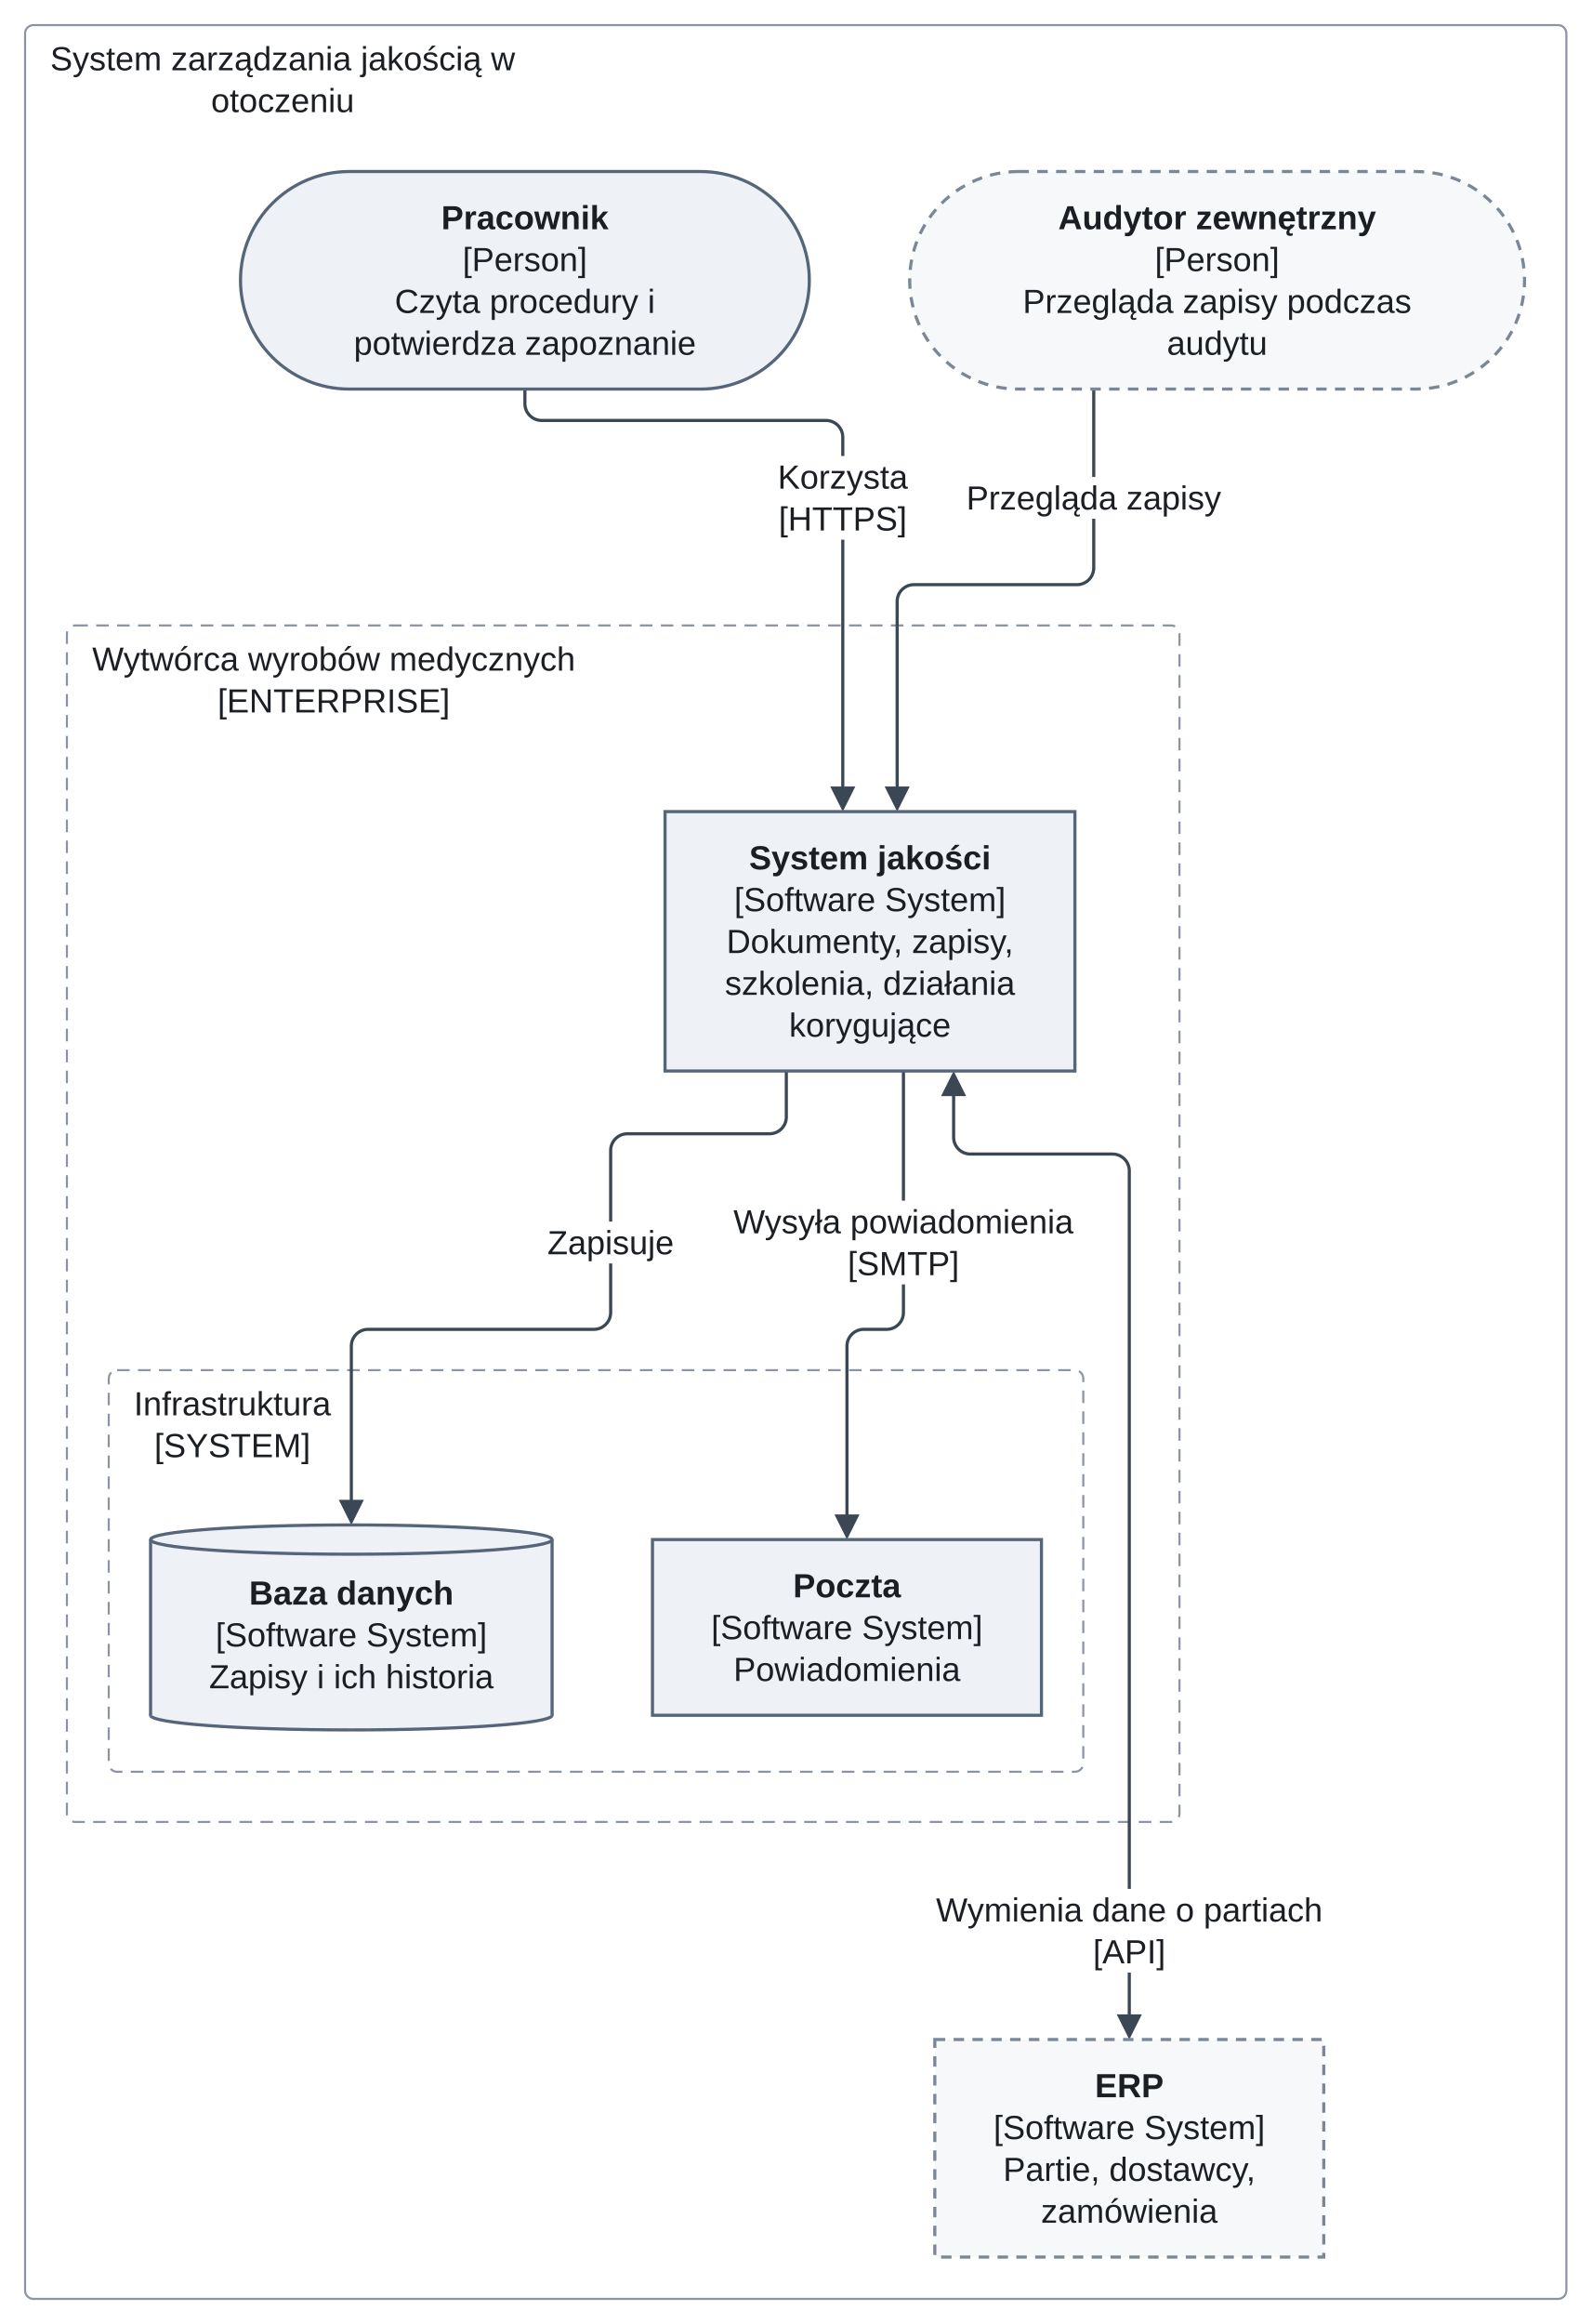
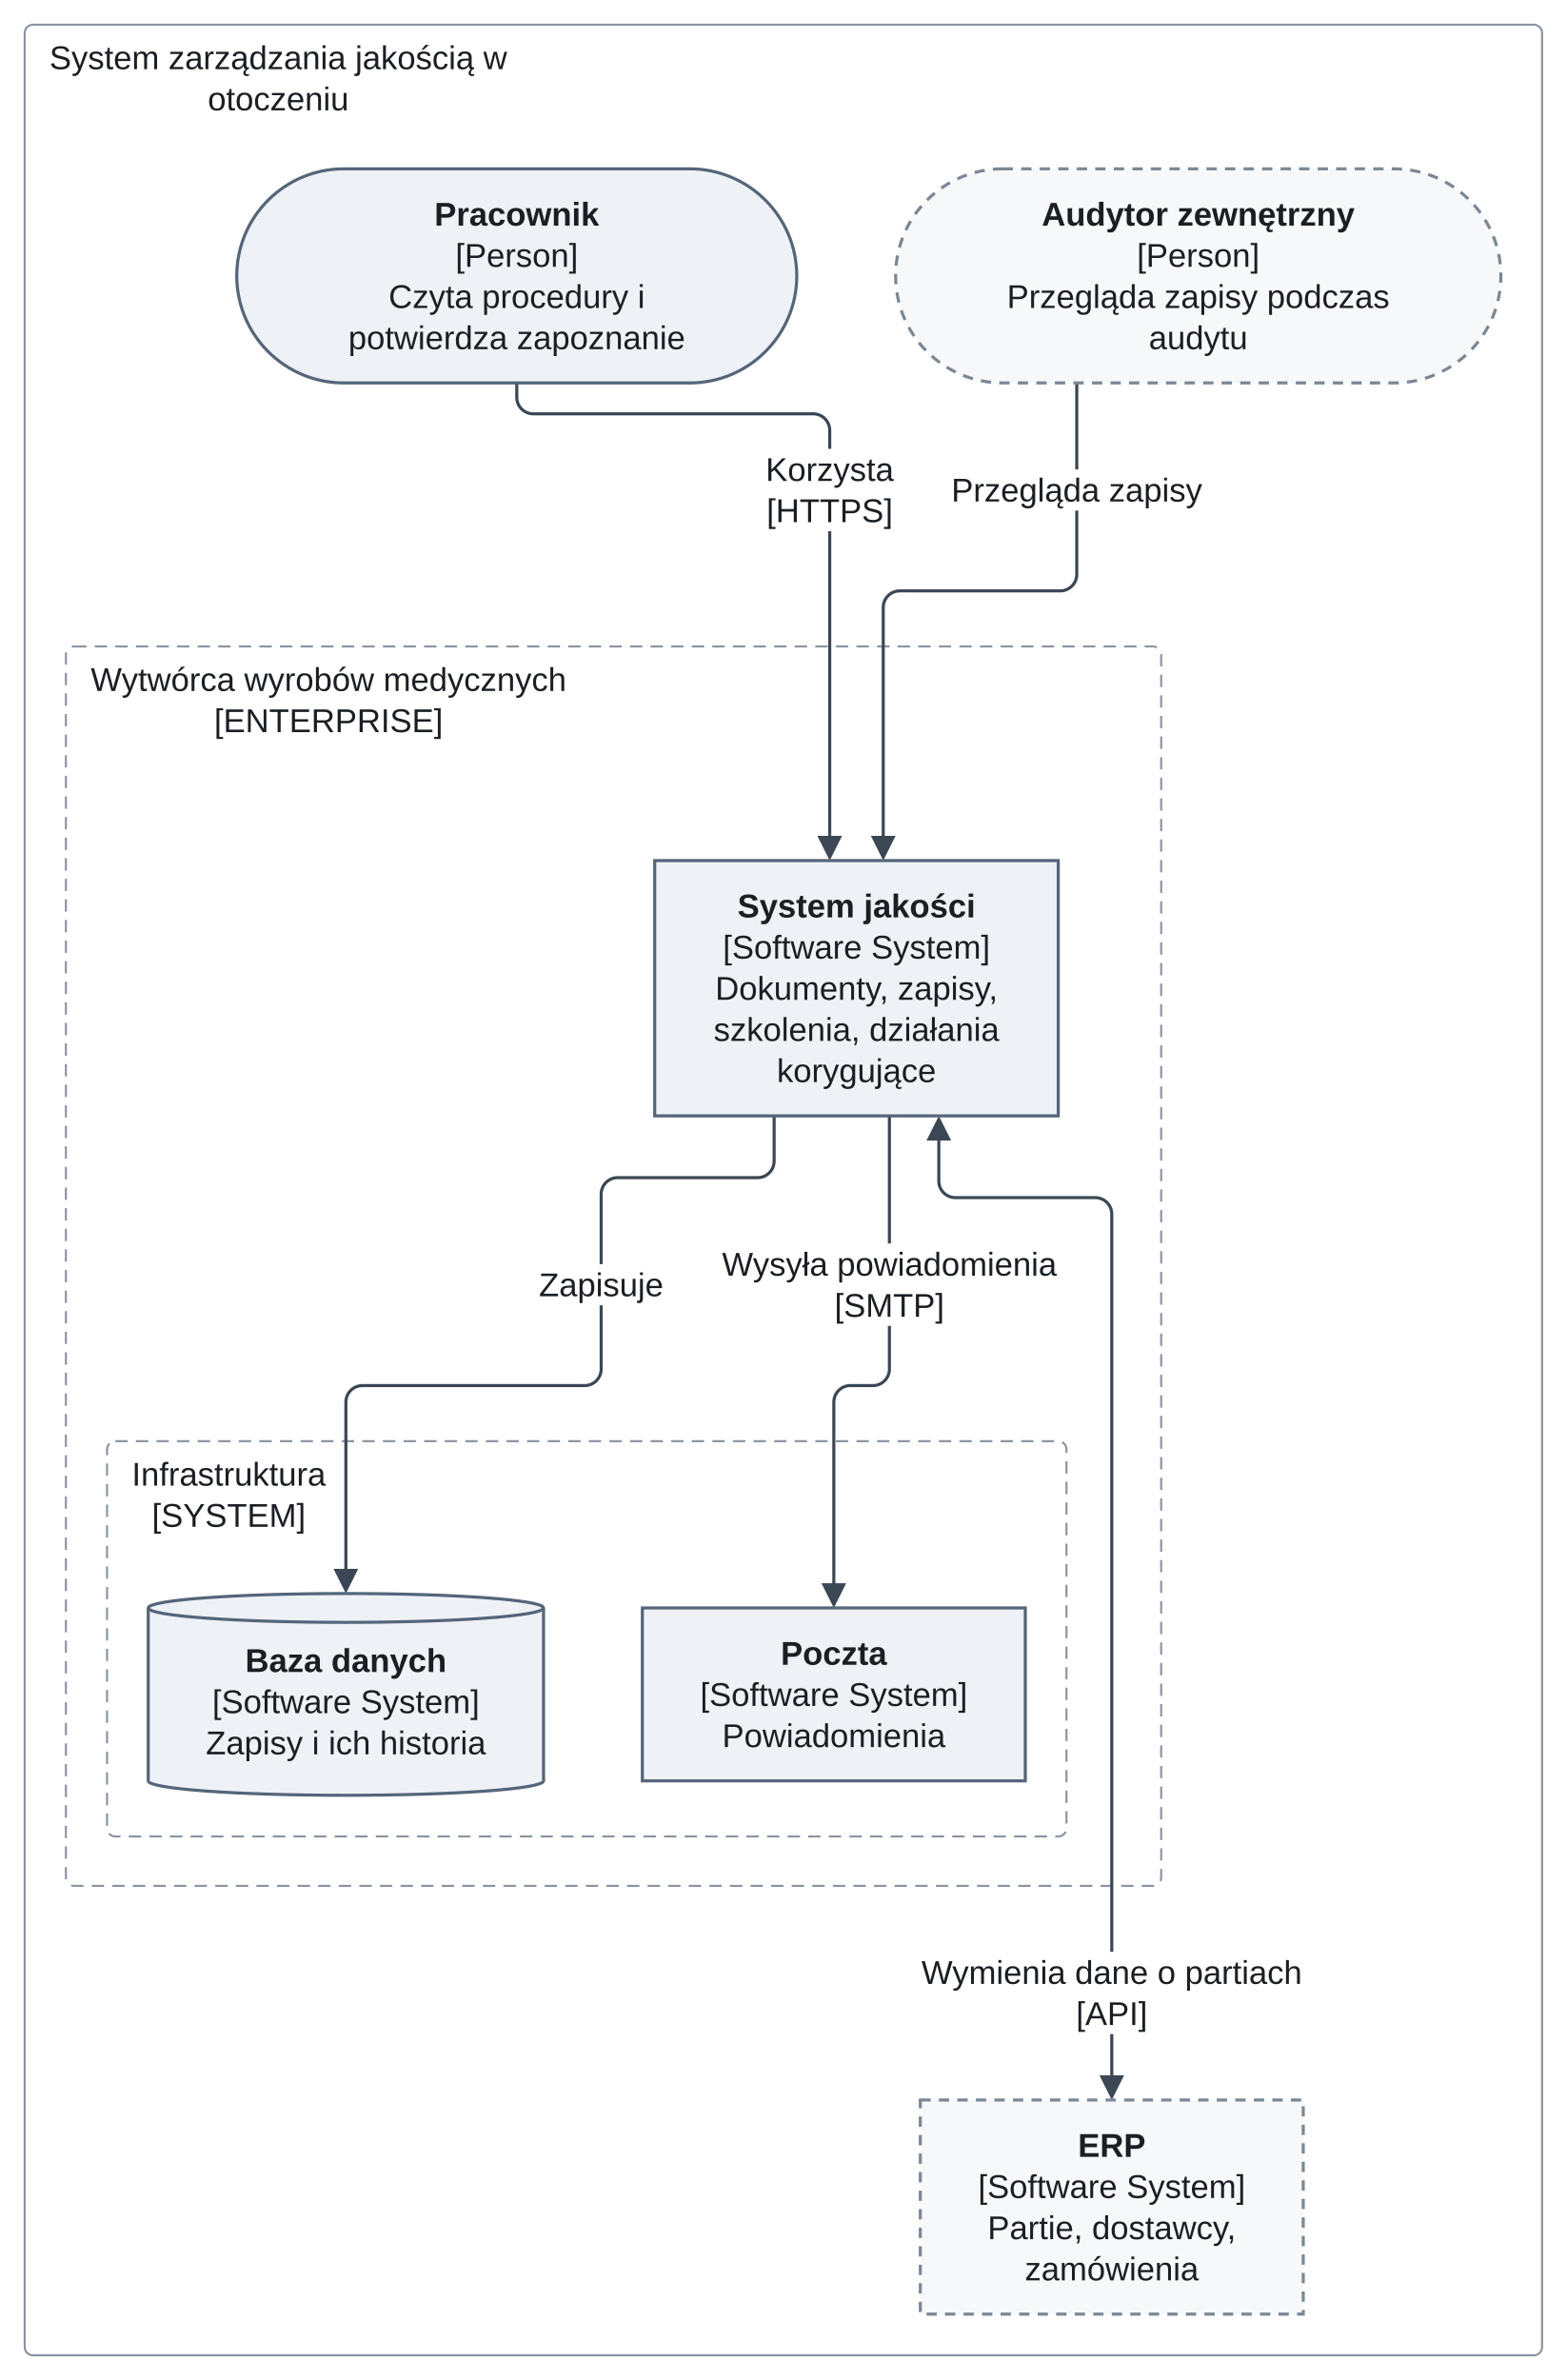
- <svg xmlns="http://www.w3.org/2000/svg" version="1.1" width="761" height="1111" viewBox="-11.5 -12 761 1111" role="img" font-family="Arimo, Arial, 'Liberation Sans', sans-serif" font-size="16">
+ <svg xmlns="http://www.w3.org/2000/svg" version="1.1" width="761" height="1156" viewBox="-11.5 -12 761 1156" role="img" font-family="Arimo, Arial, 'Liberation Sans', sans-serif" font-size="16">
  <defs>
-     <clipPath id="label-holes-c41b033a">
-       <path d="M-11.5 -12 L749.5 -12 L749.5 1099 L-11.5 1099 M8.5 6 L8.5 46 L238.81 46 L238.81 6 M28.5 293 L28.5 333 L267.67 333 L267.67 293 M48.5 649 L48.5 689 L150.76 689 L150.76 649 M246.26 572 L246.26 592 L314.74 592 L314.74 572 M335.13 562 L335.13 602 L505.87 602 L505.87 562 M356.38 206 L356.38 246 L426.62 246 L426.62 206 M446.58 216 L446.58 236 L576.42 236 L576.42 216 M432.01 891 L432.01 931 L624.99 931 L624.99 891" />
+     <clipPath id="label-holes-c8f56e82">
+       <path d="M-11.5 -12 L749.5 -12 L749.5 1144 L-11.5 1144 M8.5 6 L8.5 46 L238.81 46 L238.81 6 M28.5 308 L28.5 348 L267.67 348 L267.67 308 M48.5 694 L48.5 734 L150.76 734 L150.76 694 M246.26 602 L246.26 622 L314.74 622 L314.74 602 M335.13 592 L335.13 632 L505.87 632 L505.87 592 M356.38 206 L356.38 246 L426.62 246 L426.62 206 M446.58 216 L446.58 236 L576.42 236 L576.42 216 M432.01 936 L432.01 976 L624.99 976 L624.99 936" />
    </clipPath>
  </defs>
-   <g clip-path="url(#label-holes-c41b033a)">
-     <rect class="cluster" x="0.5" y="0" width="737" height="1087" rx="4" fill="none" stroke="#8a94a3" stroke-width="1" />
+   <g clip-path="url(#label-holes-c8f56e82)">
+     <rect class="cluster" x="0.5" y="0" width="737" height="1132" rx="4" fill="none" stroke="#8a94a3" stroke-width="1" />
  </g>
-   <g clip-path="url(#label-holes-c41b033a)">
-     <rect class="cluster" x="20.5" y="287" width="532" height="572" rx="4" fill="none" stroke="#8a94a3" stroke-width="1" stroke-dasharray="6 4" />
+   <g clip-path="url(#label-holes-c8f56e82)">
+     <rect class="cluster" x="20.5" y="302" width="532" height="602" rx="4" fill="none" stroke="#8a94a3" stroke-width="1" stroke-dasharray="6 4" />
  </g>
-   <g clip-path="url(#label-holes-c41b033a)">
-     <rect class="cluster" x="40.5" y="643" width="466" height="192" rx="4" fill="none" stroke="#8a94a3" stroke-width="1" stroke-dasharray="6 4" />
+   <g clip-path="url(#label-holes-c8f56e82)">
+     <rect class="cluster" x="40.5" y="688" width="466" height="192" rx="4" fill="none" stroke="#8a94a3" stroke-width="1" stroke-dasharray="6 4" />
  </g>
-   <g clip-path="url(#label-holes-c41b033a)">
-     <path class="edge" d="M364.5 500 L364.5 522 C364.5 526.4 360.9 530 356.5 530 L288.5 530 C284.1 530 280.5 533.6 280.5 538 L280.5 560 L280.5 604 L280.5 615.5 C280.5 619.9 276.9 623.5 272.5 623.5 L164.5 623.5 C160.1 623.5 156.5 627.1 156.5 631.5 L156.5 643 L156.5 708.6" fill="none" stroke="#3b4754" stroke-width="1.5" />
+   <g clip-path="url(#label-holes-c8f56e82)">
+     <path class="edge" d="M364.5 530 L364.5 552 C364.5 556.4 360.9 560 356.5 560 L288.5 560 C284.1 560 280.5 563.6 280.5 568 L280.5 590 L280.5 634 L280.5 653 C280.5 657.4 276.9 661 272.5 661 L164.5 661 C160.1 661 156.5 664.6 156.5 669 L156.5 688 L156.5 753.6" fill="none" stroke="#3b4754" stroke-width="1.5" />
  </g>
-   <g clip-path="url(#label-holes-c41b033a)">
-     <path class="edge" d="M420.5 500 L420.5 604 L420.5 615.5 C420.5 619.9 416.9 623.5 412.5 623.5 L401.5 623.5 C397.1 623.5 393.5 627.1 393.5 631.5 L393.5 643 L393.5 715.6" fill="none" stroke="#3b4754" stroke-width="1.5" />
+   <g clip-path="url(#label-holes-c8f56e82)">
+     <path class="edge" d="M420.5 530 L420.5 634 L420.5 653 C420.5 657.4 416.9 661 412.5 661 L401.5 661 C397.1 661 393.5 664.6 393.5 669 L393.5 688 L393.5 760.6" fill="none" stroke="#3b4754" stroke-width="1.5" />
  </g>
-   <g clip-path="url(#label-holes-c41b033a)">
-     <path class="edge" d="M239.5 174 L239.5 181 C239.5 185.4 243.1 189 247.5 189 L383.5 189 C387.9 189 391.5 192.6 391.5 197 L391.5 204 L391.5 367.6" fill="none" stroke="#3b4754" stroke-width="1.5" />
+   <g clip-path="url(#label-holes-c8f56e82)">
+     <path class="edge" d="M239.5 174 L239.5 181 C239.5 185.4 243.1 189 247.5 189 L383.5 189 C387.9 189 391.5 192.6 391.5 197 L391.5 204 L391.5 397.6" fill="none" stroke="#3b4754" stroke-width="1.5" />
  </g>
-   <g clip-path="url(#label-holes-c41b033a)">
-     <path class="edge" d="M511.5 174 L511.5 248 L511.5 259.5 C511.5 263.9 507.9 267.5 503.5 267.5 L425.5 267.5 C421.1 267.5 417.5 271.1 417.5 275.5 L417.5 287 L417.5 367.6" fill="none" stroke="#3b4754" stroke-width="1.5" />
+   <g clip-path="url(#label-holes-c8f56e82)">
+     <path class="edge" d="M511.5 174 L511.5 248 L511.5 267 C511.5 271.4 507.9 275 503.5 275 L425.5 275 C421.1 275 417.5 278.6 417.5 283 L417.5 302 L417.5 397.6" fill="none" stroke="#3b4754" stroke-width="1.5" />
  </g>
-   <g clip-path="url(#label-holes-c41b033a)">
-     <path class="edge" d="M444.5 508.4 L444.5 531.7 C444.5 536.1 448.1 539.7 452.5 539.7 L520.5 539.7 C524.9 539.7 528.5 543.3 528.5 547.7 L528.5 560 L528.5 954.6" fill="none" stroke="#3b4754" stroke-width="1.5" />
+   <g clip-path="url(#label-holes-c8f56e82)">
+     <path class="edge" d="M444.5 538.4 L444.5 561.7 C444.5 566.1 448.1 569.7 452.5 569.7 L520.5 569.7 C524.9 569.7 528.5 573.3 528.5 577.7 L528.5 590 L528.5 999.6" fill="none" stroke="#3b4754" stroke-width="1.5" />
  </g>
-   <polygon class="arrowhead" points="156.5,717 150.5,705 162.5,705" fill="#3b4754" />
-   <polygon class="arrowhead" points="393.5,724 387.5,712 399.5,712" fill="#3b4754" />
-   <polygon class="arrowhead" points="391.5,376 385.5,364 397.5,364" fill="#3b4754" />
-   <polygon class="arrowhead" points="417.5,376 411.5,364 423.5,364" fill="#3b4754" />
-   <polygon class="arrowhead" points="444.5,500 450.5,512 438.5,512" fill="#3b4754" />
-   <polygon class="arrowhead" points="528.5,963 522.5,951 534.5,951" fill="#3b4754" />
+   <polygon class="arrowhead" points="156.5,762 150.5,750 162.5,750" fill="#3b4754" />
+   <polygon class="arrowhead" points="393.5,769 387.5,757 399.5,757" fill="#3b4754" />
+   <polygon class="arrowhead" points="391.5,406 385.5,394 397.5,394" fill="#3b4754" />
+   <polygon class="arrowhead" points="417.5,406 411.5,394 423.5,394" fill="#3b4754" />
+   <polygon class="arrowhead" points="444.5,530 450.5,542 438.5,542" fill="#3b4754" />
+   <polygon class="arrowhead" points="528.5,1008 522.5,996 534.5,996" fill="#3b4754" />
  <rect class="node" x="103.5" y="70" width="272" height="104" rx="52" fill="#eef2f7" stroke="#55657a" stroke-width="1.5" />
  <rect class="node" x="423.5" y="70" width="294" height="104" rx="52" fill="#f6f8fa" stroke="#7b8794" stroke-width="1.5" stroke-dasharray="5 4" />
-   <rect class="node" x="306.5" y="376" width="196" height="124" fill="#eef2f7" stroke="#55657a" stroke-width="1.5" />
-   <ellipse class="node-detail" cx="156.5" cy="808" rx="96" ry="7" fill="#eef2f7" stroke="#55657a" stroke-width="1.5" />
-   <rect class="node" x="60.5" y="724" width="192" height="84" fill="#eef2f7" />
-   <line class="node-detail" x1="60.5" y1="724" x2="60.5" y2="808" fill="none" stroke="#55657a" stroke-width="1.5" />
-   <line class="node-detail" x1="252.5" y1="724" x2="252.5" y2="808" fill="none" stroke="#55657a" stroke-width="1.5" />
-   <ellipse class="node-detail" cx="156.5" cy="724" rx="96" ry="7" fill="#eef2f7" stroke="#55657a" stroke-width="1.5" />
-   <rect class="node" x="300.5" y="724" width="186" height="84" fill="#eef2f7" stroke="#55657a" stroke-width="1.5" />
-   <rect class="node" x="435.5" y="963" width="186" height="104" fill="#f6f8fa" stroke="#7b8794" stroke-width="1.5" stroke-dasharray="5 4" />
+   <rect class="node" x="306.5" y="406" width="196" height="124" fill="#eef2f7" stroke="#55657a" stroke-width="1.5" />
+   <ellipse class="node-detail" cx="156.5" cy="853" rx="96" ry="7" fill="#eef2f7" stroke="#55657a" stroke-width="1.5" />
+   <rect class="node" x="60.5" y="769" width="192" height="84" fill="#eef2f7" />
+   <line class="node-detail" x1="60.5" y1="769" x2="60.5" y2="853" fill="none" stroke="#55657a" stroke-width="1.5" />
+   <line class="node-detail" x1="252.5" y1="769" x2="252.5" y2="853" fill="none" stroke="#55657a" stroke-width="1.5" />
+   <ellipse class="node-detail" cx="156.5" cy="769" rx="96" ry="7" fill="#eef2f7" stroke="#55657a" stroke-width="1.5" />
+   <rect class="node" x="300.5" y="769" width="186" height="84" fill="#eef2f7" stroke="#55657a" stroke-width="1.5" />
+   <rect class="node" x="435.5" y="1008" width="186" height="104" fill="#f6f8fa" stroke="#7b8794" stroke-width="1.5" stroke-dasharray="5 4" />
  <text class="cluster-title" x="123.66" y="21.6" text-anchor="middle" fill="#1b1f24">System zarządzania jakością w</text>
  <text class="cluster-title" x="123.66" y="41.6" text-anchor="middle" fill="#1b1f24">otoczeniu</text>
  <text class="node-label" x="199.48" y="97.6" font-weight="bold" fill="#1b1f24">Pracownik</text>
  <text class="node-label" x="239.5" y="117.6" text-anchor="middle" fill="#1b1f24">[Person]</text>
  <text class="node-label" x="239.5" y="137.6" text-anchor="middle" fill="#1b1f24">Czyta procedury i</text>
  <text class="node-label" x="239.5" y="157.6" text-anchor="middle" fill="#1b1f24">potwierdza zapoznanie</text>
  <text class="node-label" x="494.49" y="97.6" font-weight="bold" fill="#1b1f24">Audytor zewnętrzny</text>
  <text class="node-label" x="570.5" y="117.6" text-anchor="middle" fill="#1b1f24">[Person]</text>
  <text class="node-label" x="570.5" y="137.6" text-anchor="middle" fill="#1b1f24">Przegląda zapisy podczas</text>
  <text class="node-label" x="570.5" y="157.6" text-anchor="middle" fill="#1b1f24">audytu</text>
-   <text class="cluster-title" x="148.09" y="308.6" text-anchor="middle" fill="#1b1f24">Wytwórca wyrobów medycznych</text>
-   <text class="cluster-title" x="148.09" y="328.6" text-anchor="middle" fill="#1b1f24">[ENTERPRISE]</text>
-   <text class="node-label" x="346.69" y="403.6" font-weight="bold" fill="#1b1f24">System jakości</text>
-   <text class="node-label" x="404.5" y="423.6" text-anchor="middle" fill="#1b1f24">[Software System]</text>
-   <text class="node-label" x="404.5" y="443.6" text-anchor="middle" fill="#1b1f24">Dokumenty, zapisy,</text>
-   <text class="node-label" x="404.5" y="463.6" text-anchor="middle" fill="#1b1f24">szkolenia, działania</text>
-   <text class="node-label" x="404.5" y="483.6" text-anchor="middle" fill="#1b1f24">korygujące</text>
-   <text class="cluster-title" x="99.63" y="664.6" text-anchor="middle" fill="#1b1f24">Infrastruktura</text>
-   <text class="cluster-title" x="99.63" y="684.6" text-anchor="middle" fill="#1b1f24">[SYSTEM]</text>
-   <text class="node-label" x="107.59" y="755.1" font-weight="bold" fill="#1b1f24">Baza danych</text>
-   <text class="node-label" x="156.5" y="775.1" text-anchor="middle" fill="#1b1f24">[Software System]</text>
-   <text class="node-label" x="156.5" y="795.1" text-anchor="middle" fill="#1b1f24">Zapisy i ich historia</text>
-   <text class="node-label" x="367.71" y="751.6" font-weight="bold" fill="#1b1f24">Poczta</text>
-   <text class="node-label" x="393.5" y="771.6" text-anchor="middle" fill="#1b1f24">[Software System]</text>
-   <text class="node-label" x="393.5" y="791.6" text-anchor="middle" fill="#1b1f24">Powiadomienia</text>
-   <text class="edge-label" x="280.5" y="587.6" text-anchor="middle" fill="#1b1f24">Zapisuje</text>
-   <text class="edge-label" x="420.5" y="577.6" text-anchor="middle" fill="#1b1f24">Wysyła powiadomienia</text>
-   <text class="edge-label" x="420.5" y="597.6" text-anchor="middle" fill="#1b1f24">[SMTP]</text>
-   <text class="node-label" x="512.05" y="990.6" font-weight="bold" fill="#1b1f24">ERP</text>
-   <text class="node-label" x="528.5" y="1010.6" text-anchor="middle" fill="#1b1f24">[Software System]</text>
-   <text class="node-label" x="528.5" y="1030.6" text-anchor="middle" fill="#1b1f24">Partie, dostawcy,</text>
-   <text class="node-label" x="528.5" y="1050.6" text-anchor="middle" fill="#1b1f24">zamówienia</text>
+   <text class="cluster-title" x="148.09" y="323.6" text-anchor="middle" fill="#1b1f24">Wytwórca wyrobów medycznych</text>
+   <text class="cluster-title" x="148.09" y="343.6" text-anchor="middle" fill="#1b1f24">[ENTERPRISE]</text>
+   <text class="node-label" x="346.69" y="433.6" font-weight="bold" fill="#1b1f24">System jakości</text>
+   <text class="node-label" x="404.5" y="453.6" text-anchor="middle" fill="#1b1f24">[Software System]</text>
+   <text class="node-label" x="404.5" y="473.6" text-anchor="middle" fill="#1b1f24">Dokumenty, zapisy,</text>
+   <text class="node-label" x="404.5" y="493.6" text-anchor="middle" fill="#1b1f24">szkolenia, działania</text>
+   <text class="node-label" x="404.5" y="513.6" text-anchor="middle" fill="#1b1f24">korygujące</text>
+   <text class="cluster-title" x="99.63" y="709.6" text-anchor="middle" fill="#1b1f24">Infrastruktura</text>
+   <text class="cluster-title" x="99.63" y="729.6" text-anchor="middle" fill="#1b1f24">[SYSTEM]</text>
+   <text class="node-label" x="107.59" y="800.1" font-weight="bold" fill="#1b1f24">Baza danych</text>
+   <text class="node-label" x="156.5" y="820.1" text-anchor="middle" fill="#1b1f24">[Software System]</text>
+   <text class="node-label" x="156.5" y="840.1" text-anchor="middle" fill="#1b1f24">Zapisy i ich historia</text>
+   <text class="node-label" x="367.71" y="796.6" font-weight="bold" fill="#1b1f24">Poczta</text>
+   <text class="node-label" x="393.5" y="816.6" text-anchor="middle" fill="#1b1f24">[Software System]</text>
+   <text class="node-label" x="393.5" y="836.6" text-anchor="middle" fill="#1b1f24">Powiadomienia</text>
+   <text class="edge-label" x="280.5" y="617.6" text-anchor="middle" fill="#1b1f24">Zapisuje</text>
+   <text class="edge-label" x="420.5" y="607.6" text-anchor="middle" fill="#1b1f24">Wysyła powiadomienia</text>
+   <text class="edge-label" x="420.5" y="627.6" text-anchor="middle" fill="#1b1f24">[SMTP]</text>
+   <text class="node-label" x="512.05" y="1035.6" font-weight="bold" fill="#1b1f24">ERP</text>
+   <text class="node-label" x="528.5" y="1055.6" text-anchor="middle" fill="#1b1f24">[Software System]</text>
+   <text class="node-label" x="528.5" y="1075.6" text-anchor="middle" fill="#1b1f24">Partie, dostawcy,</text>
+   <text class="node-label" x="528.5" y="1095.6" text-anchor="middle" fill="#1b1f24">zamówienia</text>
  <text class="edge-label" x="391.5" y="221.6" text-anchor="middle" fill="#1b1f24">Korzysta</text>
  <text class="edge-label" x="391.5" y="241.6" text-anchor="middle" fill="#1b1f24">[HTTPS]</text>
  <text class="edge-label" x="511.5" y="231.6" text-anchor="middle" fill="#1b1f24">Przegląda zapisy</text>
-   <text class="edge-label" x="528.5" y="906.6" text-anchor="middle" fill="#1b1f24">Wymienia dane o partiach</text>
-   <text class="edge-label" x="528.5" y="926.6" text-anchor="middle" fill="#1b1f24">[API]</text>
+   <text class="edge-label" x="528.5" y="951.6" text-anchor="middle" fill="#1b1f24">Wymienia dane o partiach</text>
+   <text class="edge-label" x="528.5" y="971.6" text-anchor="middle" fill="#1b1f24">[API]</text>
</svg>
